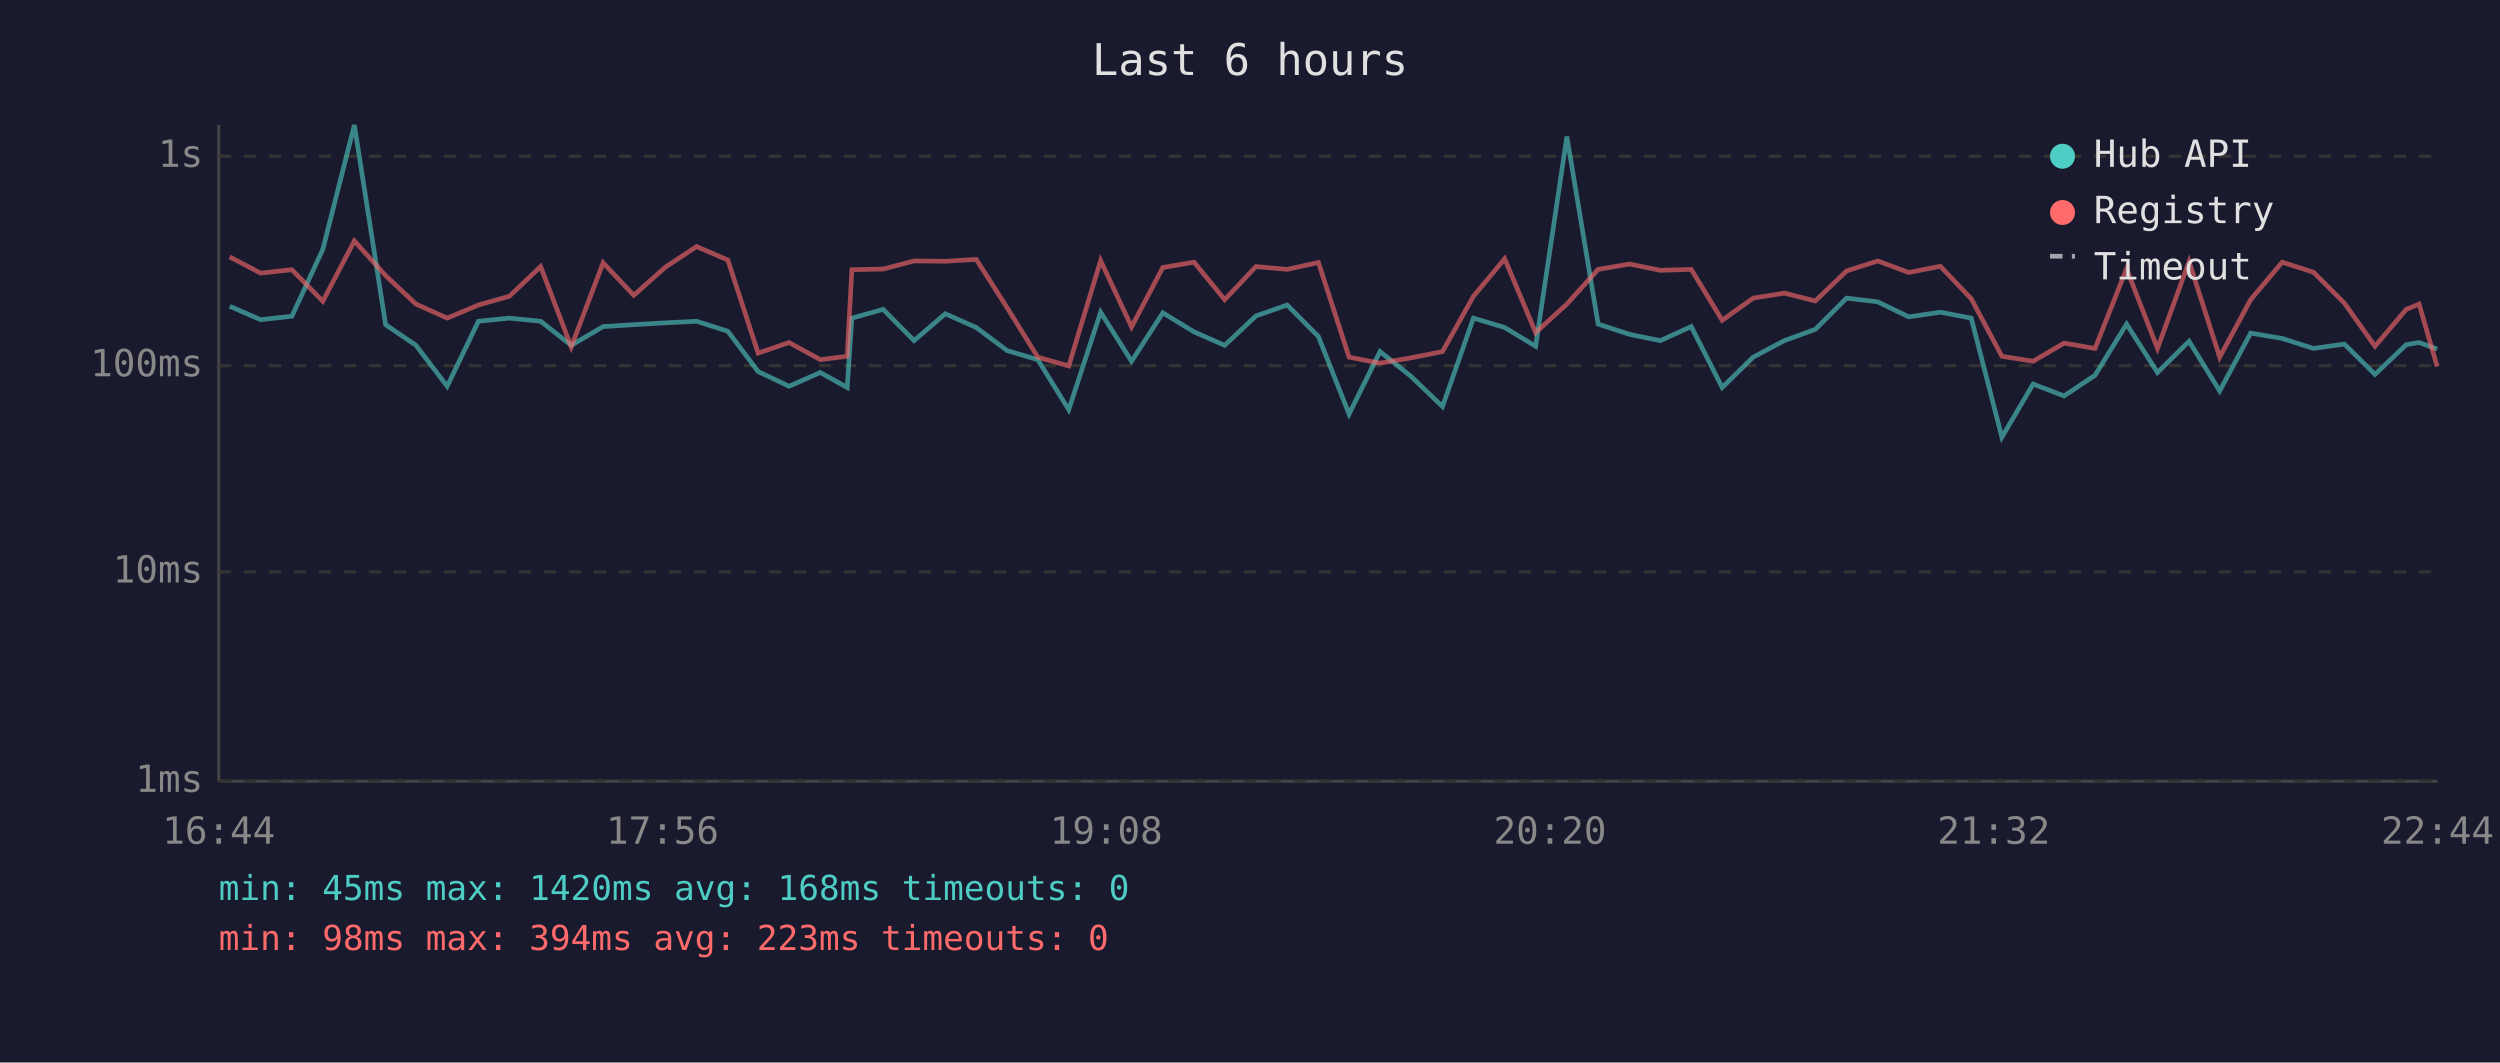
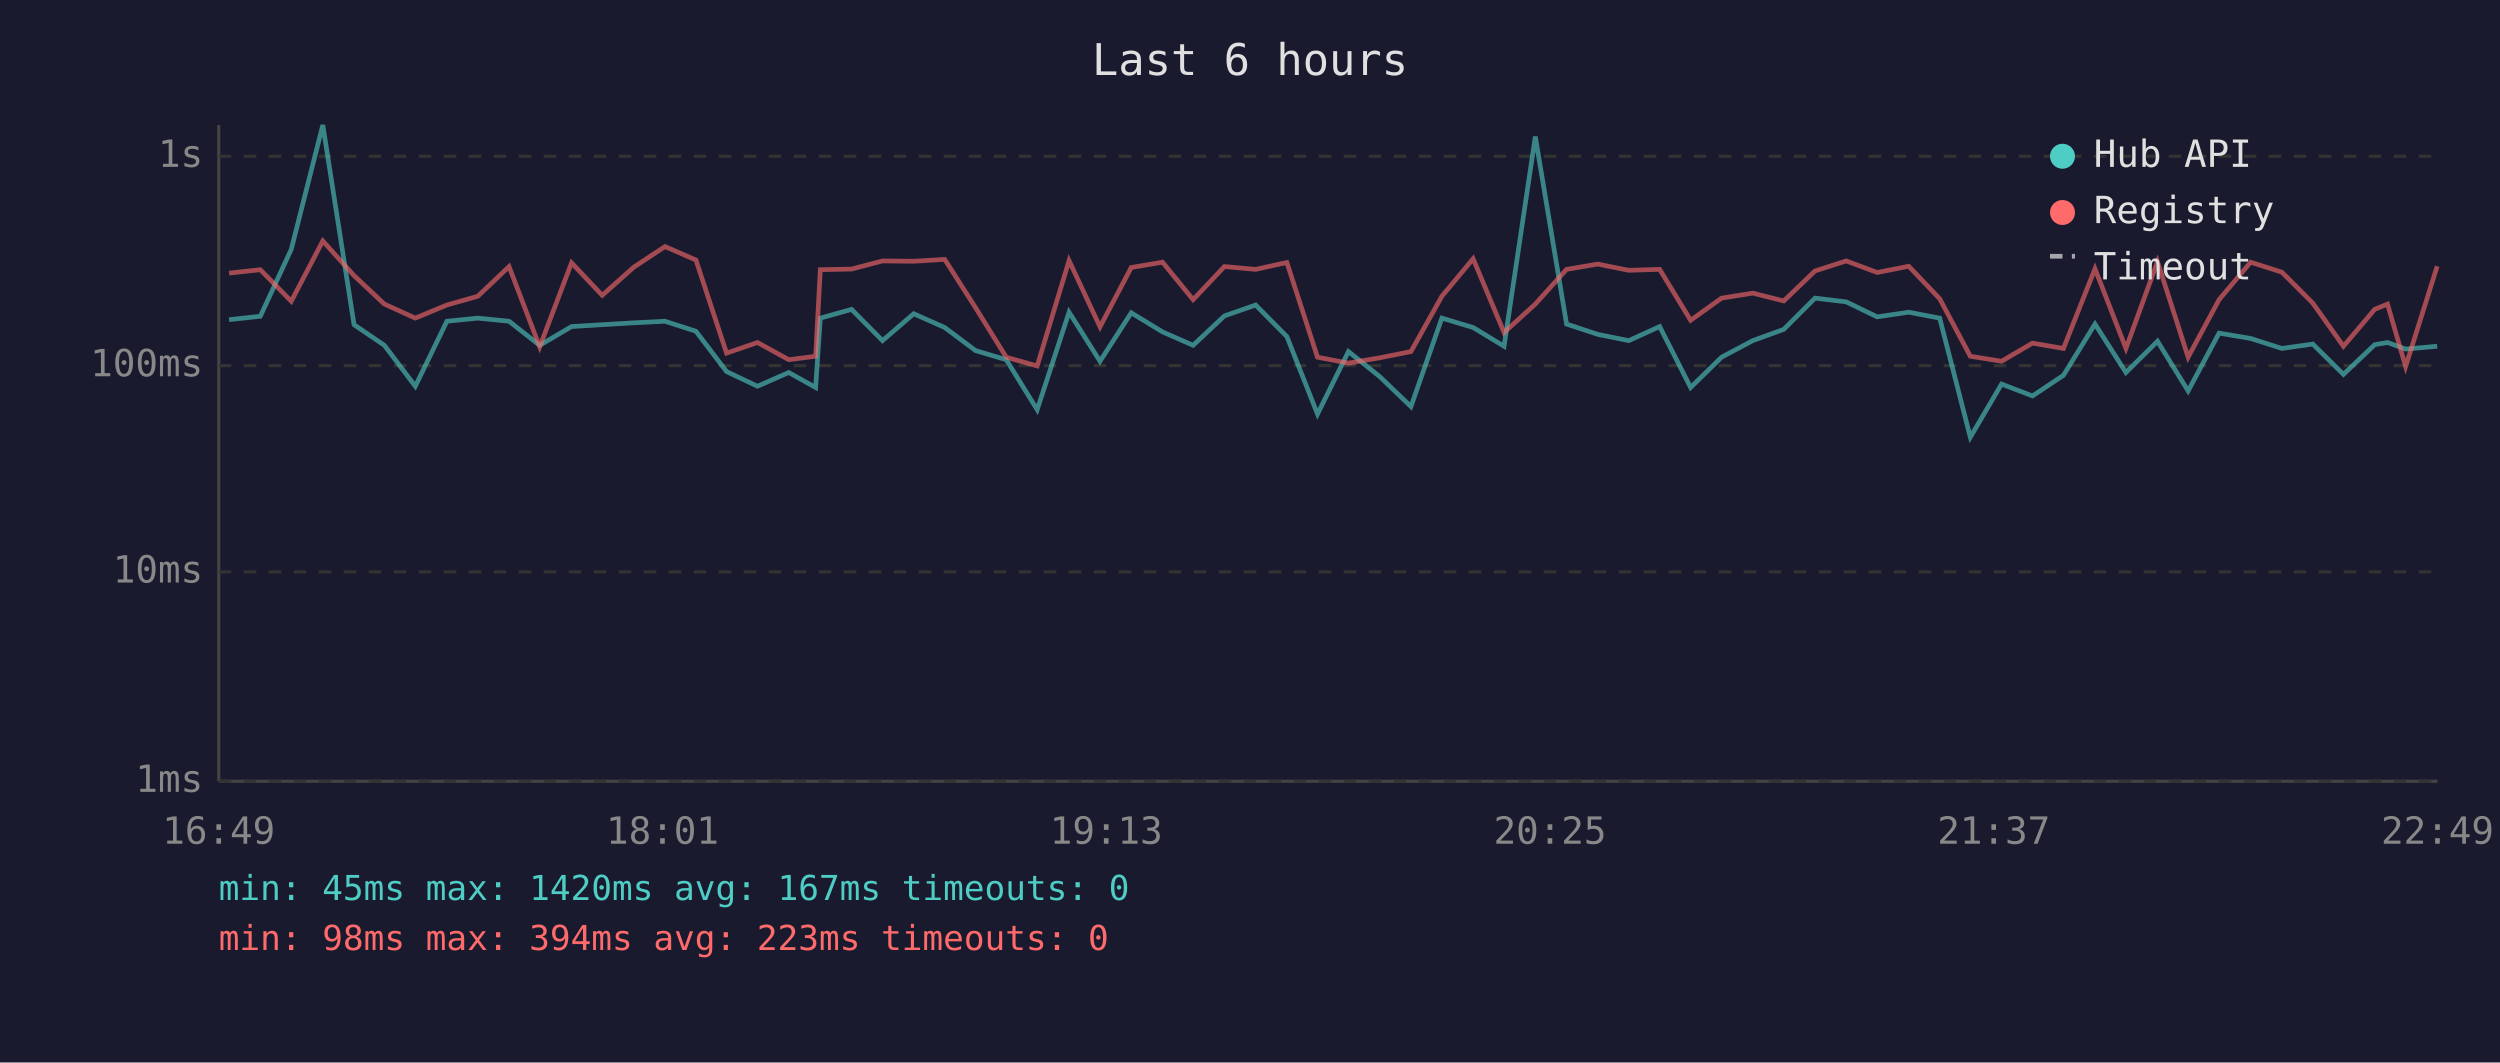
<svg xmlns="http://www.w3.org/2000/svg" viewBox="0 0 800 340" font-family="monospace" font-size="12">
  <rect width="800" height="340" fill="#1a1a2e" />
  <text x="400" y="24" fill="#e0e0e0" font-size="14" text-anchor="middle">Last 6 hours</text>
  <line x1="70" y1="40" x2="70" y2="250" stroke="#444" stroke-width="1" />
  <line x1="70" y1="250" x2="780" y2="250" stroke="#444" stroke-width="1" />
  <line x1="70" y1="250" x2="780" y2="250" stroke="#333" stroke-width="1" stroke-dasharray="4" />
  <text x="65" y="250" fill="#888" text-anchor="end" dominant-baseline="middle">1ms</text>
  <line x1="70" y1="183" x2="780" y2="183" stroke="#333" stroke-width="1" stroke-dasharray="4" />
  <text x="65" y="183" fill="#888" text-anchor="end" dominant-baseline="middle">10ms</text>
  <line x1="70" y1="117" x2="780" y2="117" stroke="#333" stroke-width="1" stroke-dasharray="4" />
  <text x="65" y="117" fill="#888" text-anchor="end" dominant-baseline="middle">100ms</text>
  <line x1="70" y1="50" x2="780" y2="50" stroke="#333" stroke-width="1" stroke-dasharray="4" />
  <text x="65" y="50" fill="#888" text-anchor="end" dominant-baseline="middle">1s</text>
-   <text x="70" y="270" fill="#888" text-anchor="middle">16:44</text>
-   <text x="212" y="270" fill="#888" text-anchor="middle">17:56</text>
-   <text x="354" y="270" fill="#888" text-anchor="middle">19:08</text>
-   <text x="496" y="270" fill="#888" text-anchor="middle">20:20</text>
-   <text x="638" y="270" fill="#888" text-anchor="middle">21:32</text>
-   <text x="780" y="270" fill="#888" text-anchor="middle">22:44</text>
-   <polyline points="73.5,98.0 83.4,102.3 93.4,101.2 103.3,79.8 113.4,40.0 123.4,103.9 133.1,110.5 143.1,123.6 153.1,102.8 163.0,101.8 173.0,102.8 182.8,110.5 193.0,104.5 202.8,103.9 212.9,103.3 222.9,102.8 232.9,106.0 242.6,118.9 252.5,123.6 262.5,119.2 271.1,124.0 272.6,101.8 282.6,99.0 292.5,109.0 302.5,100.4 312.4,104.8 322.3,112.2 332.1,115.1 342.0,131.1 352.2,99.9 362.1,115.6 372.1,100.1 382.1,106.2 391.9,110.5 401.9,101.1 411.9,97.6 421.9,107.7 431.7,132.5 441.6,112.5 451.6,120.5 461.6,130.1 471.5,101.8 481.5,104.8 491.4,110.8 501.4,43.7 511.4,103.7 521.5,107.0 531.3,109.0 541.2,104.5 551.1,124.0 561.0,114.3 571.0,109.0 580.9,105.4 590.9,95.4 600.9,96.6 610.8,101.4 620.9,99.9 630.8,101.8 640.6,139.9 650.6,122.9 660.5,126.7 670.4,120.1 680.5,103.7 690.4,119.2 700.5,109.2 710.3,125.1 720.2,106.6 730.3,108.3 740.3,111.5 750.2,110.1 760.0,119.8 770.0,110.3 774.1,109.6 779.9,111.7" fill="none" stroke="#4ecdc4" stroke-width="1.5" opacity="0.6" />
-   <polyline points="73.5,82.2 83.4,87.4 93.4,86.3 103.3,96.4 113.4,77.1 123.4,88.2 133.1,97.3 143.1,101.8 153.1,97.6 163.0,94.8 173.0,85.3 182.8,111.0 193.0,84.1 202.8,94.5 212.9,85.5 222.9,78.9 232.9,83.2 242.6,113.0 252.5,109.6 262.5,115.1 271.1,114.0 272.6,86.3 282.6,86.1 292.5,83.5 302.5,83.6 312.4,83.0 322.3,98.5 332.1,114.3 342.0,117.1 352.2,83.4 362.1,104.6 372.1,85.6 382.1,83.9 391.9,95.9 401.9,85.3 411.9,86.2 421.9,84.0 431.7,114.3 441.6,116.2 451.6,114.5 461.6,112.5 471.5,94.8 481.5,82.8 491.4,106.4 501.4,97.3 511.4,86.2 521.5,84.5 531.3,86.5 541.2,86.2 551.1,102.5 561.0,95.4 571.0,93.8 580.9,96.3 590.9,86.7 600.9,83.5 610.8,87.2 620.9,85.2 630.8,95.6 640.6,114.0 650.6,115.6 660.5,109.8 670.4,111.5 680.5,86.0 690.4,111.5 700.5,83.7 710.3,114.3 720.2,95.9 730.3,83.9 740.3,87.1 750.2,97.0 760.0,110.8 770.0,99.0 774.1,97.3 779.9,117.3" fill="none" stroke="#ff6b6b" stroke-width="1.5" opacity="0.6" />
+   <text x="70" y="270" fill="#888" text-anchor="middle">16:49</text>
+   <text x="212" y="270" fill="#888" text-anchor="middle">18:01</text>
+   <text x="354" y="270" fill="#888" text-anchor="middle">19:13</text>
+   <text x="496" y="270" fill="#888" text-anchor="middle">20:25</text>
+   <text x="638" y="270" fill="#888" text-anchor="middle">21:37</text>
+   <text x="780" y="270" fill="#888" text-anchor="middle">22:49</text>
+   <polyline points="73.3,102.3 83.3,101.2 93.2,79.8 103.3,40.0 113.3,103.9 123.0,110.5 132.9,123.6 143.0,102.8 152.9,101.8 162.9,102.8 172.7,110.5 182.9,104.5 192.7,103.9 202.8,103.3 212.8,102.8 222.7,106.0 232.5,118.9 242.4,123.6 252.4,119.2 261.0,124.0 262.5,101.8 272.5,99.0 282.4,109.0 292.4,100.4 302.3,104.8 312.2,112.2 322.0,115.1 331.9,131.1 342.1,99.9 352.0,115.6 362.0,100.1 372.0,106.2 381.8,110.5 391.8,101.1 401.8,97.6 411.8,107.7 421.6,132.5 431.5,112.5 441.5,120.5 451.5,130.1 461.4,101.8 471.4,104.8 481.3,110.8 491.3,43.7 501.3,103.7 511.3,107.0 521.2,109.0 531.1,104.5 541.0,124.0 550.9,114.3 560.9,109.0 570.8,105.4 580.8,95.4 590.8,96.6 600.7,101.4 610.8,99.9 620.7,101.8 630.5,139.9 640.5,122.9 650.4,126.7 660.3,120.1 670.4,103.7 680.3,119.2 690.4,109.2 700.2,125.1 710.1,106.6 720.2,108.3 730.2,111.5 740.1,110.1 749.9,119.8 759.9,110.3 764.0,109.6 769.8,111.7 779.9,110.8" fill="none" stroke="#4ecdc4" stroke-width="1.5" opacity="0.6" />
+   <polyline points="73.3,87.4 83.3,86.3 93.2,96.4 103.3,77.1 113.3,88.2 123.0,97.3 132.9,101.8 143.0,97.6 152.9,94.8 162.9,85.3 172.7,111.0 182.9,84.1 192.7,94.5 202.8,85.5 212.8,78.9 222.7,83.2 232.5,113.0 242.4,109.6 252.4,115.1 261.0,114.0 262.5,86.3 272.5,86.1 282.4,83.5 292.4,83.6 302.3,83.0 312.2,98.5 322.0,114.3 331.9,117.1 342.1,83.4 352.0,104.6 362.0,85.6 372.0,83.9 381.8,95.9 391.8,85.3 401.8,86.2 411.8,84.0 421.6,114.3 431.5,116.2 441.5,114.5 451.5,112.5 461.4,94.8 471.4,82.8 481.3,106.4 491.3,97.3 501.3,86.2 511.3,84.5 521.2,86.5 531.1,86.2 541.0,102.5 550.9,95.4 560.9,93.8 570.8,96.3 580.8,86.7 590.8,83.5 600.7,87.2 610.8,85.2 620.7,95.6 630.5,114.0 640.5,115.6 650.4,109.8 660.3,111.5 670.4,86.0 680.3,111.5 690.4,83.7 700.2,114.3 710.1,95.9 720.2,83.9 730.2,87.1 740.1,97.0 749.9,110.8 759.9,99.0 764.0,97.3 769.8,117.3 779.9,85.2" fill="none" stroke="#ff6b6b" stroke-width="1.5" opacity="0.6" />
  <circle cx="660" cy="50" r="4" fill="#4ecdc4" />
  <text x="670" y="50" fill="#e0e0e0" dominant-baseline="middle">Hub API</text>
  <circle cx="660" cy="68" r="4" fill="#ff6b6b" />
  <text x="670" y="68" fill="#e0e0e0" dominant-baseline="middle">Registry</text>
  <line x1="656" y1="82" x2="664" y2="82" stroke="#e0e0e0" stroke-width="1.5" stroke-dasharray="4,3" opacity="0.7" />
  <text x="670" y="86" fill="#e0e0e0" dominant-baseline="middle">Timeout</text>
-   <text x="70" y="288" fill="#4ecdc4" font-size="11">min: 45ms  max: 1420ms  avg: 168ms  timeouts: 0</text>
+   <text x="70" y="288" fill="#4ecdc4" font-size="11">min: 45ms  max: 1420ms  avg: 167ms  timeouts: 0</text>
  <text x="70" y="304" fill="#ff6b6b" font-size="11">min: 98ms  max: 394ms  avg: 223ms  timeouts: 0</text>
</svg>
